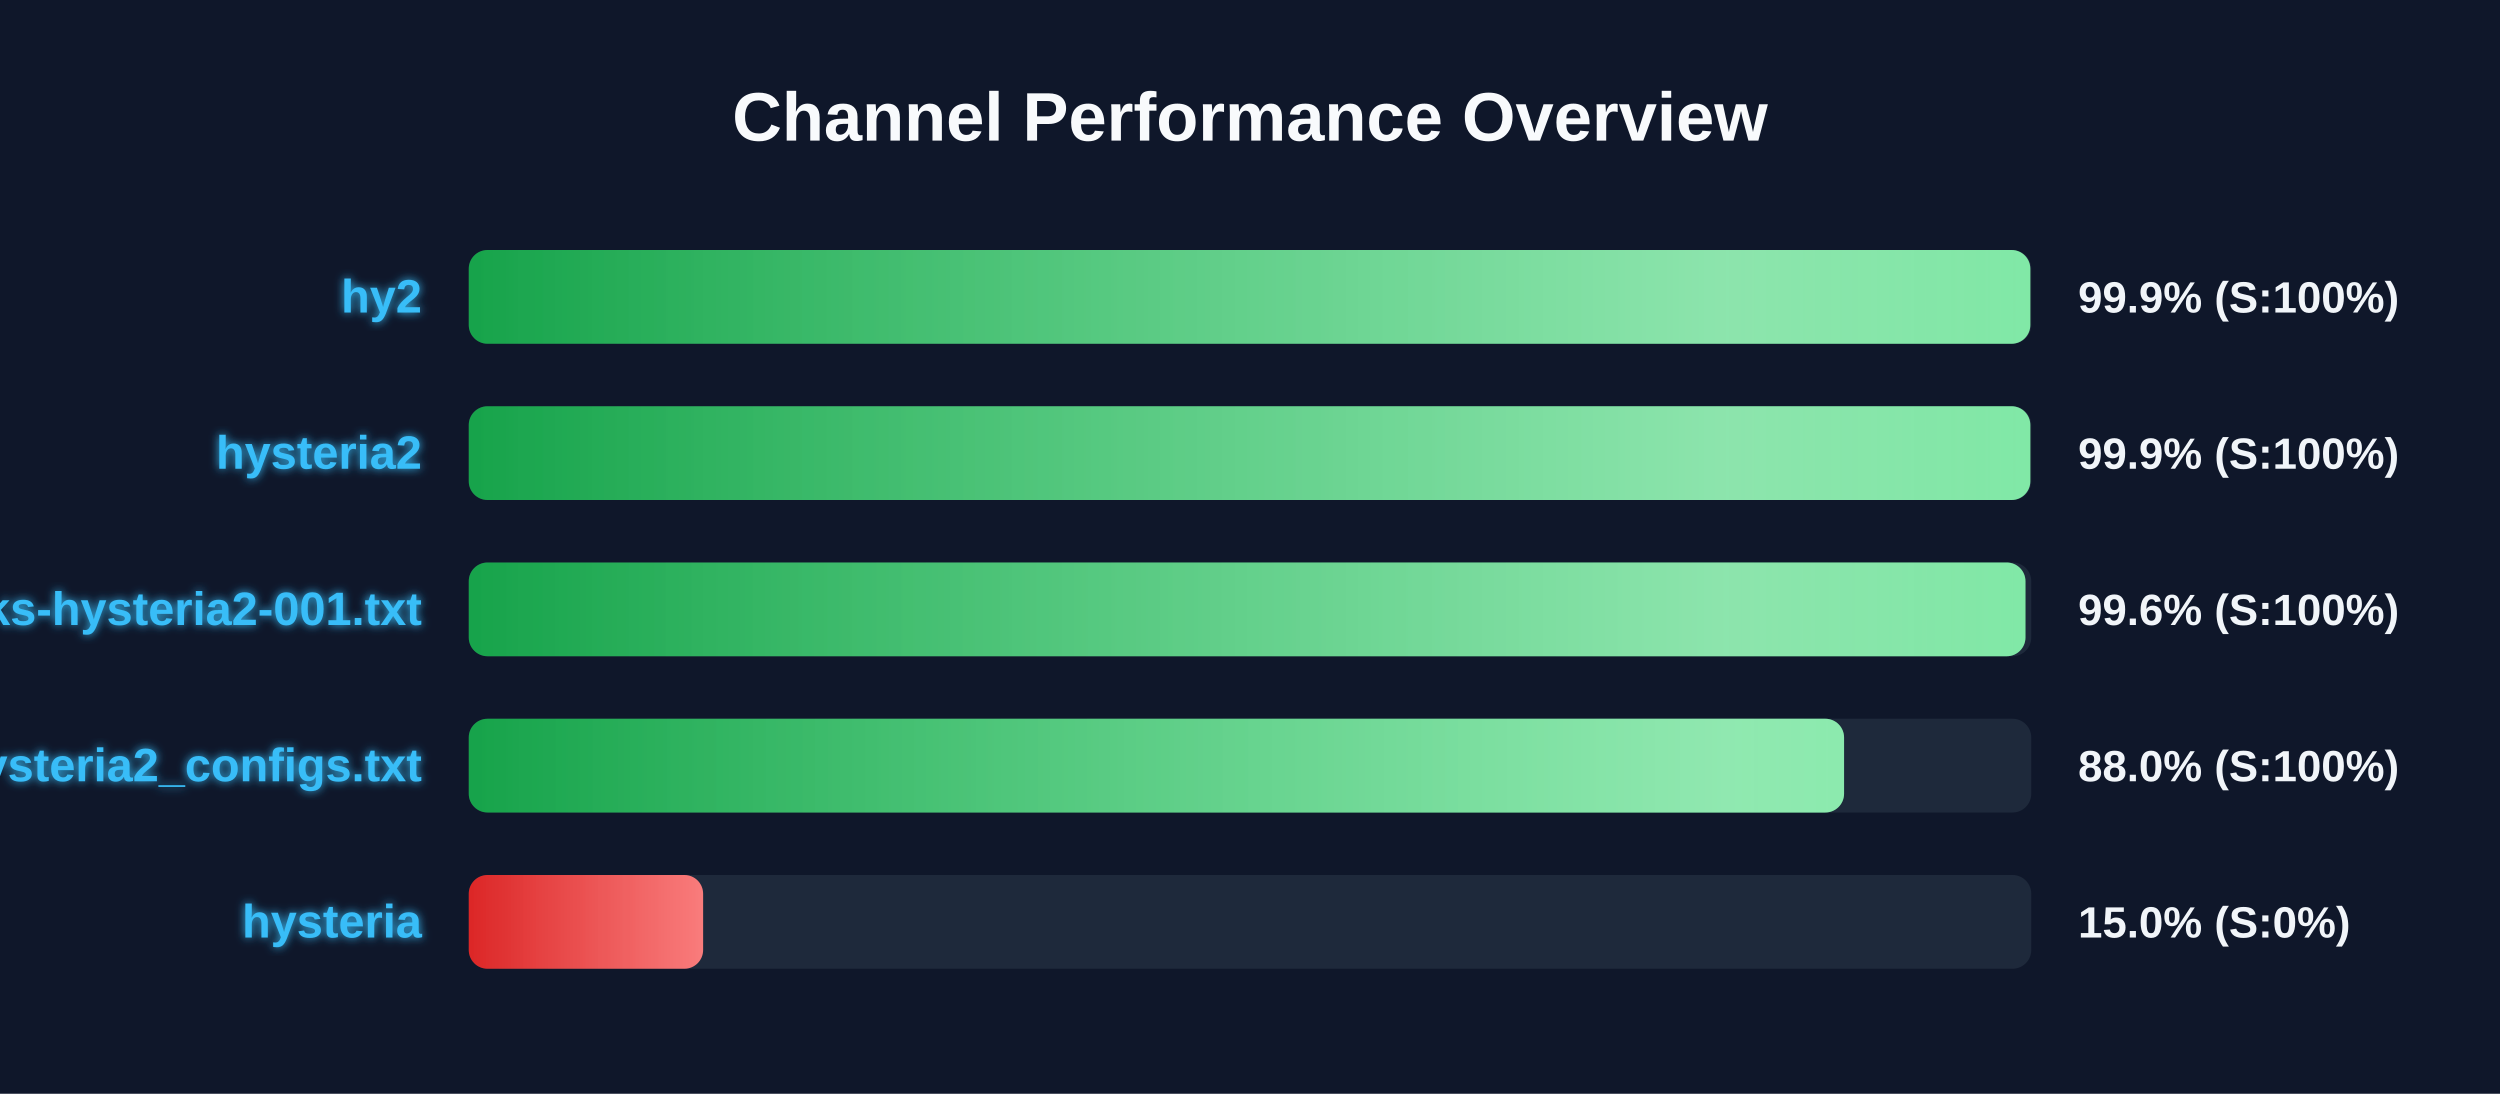
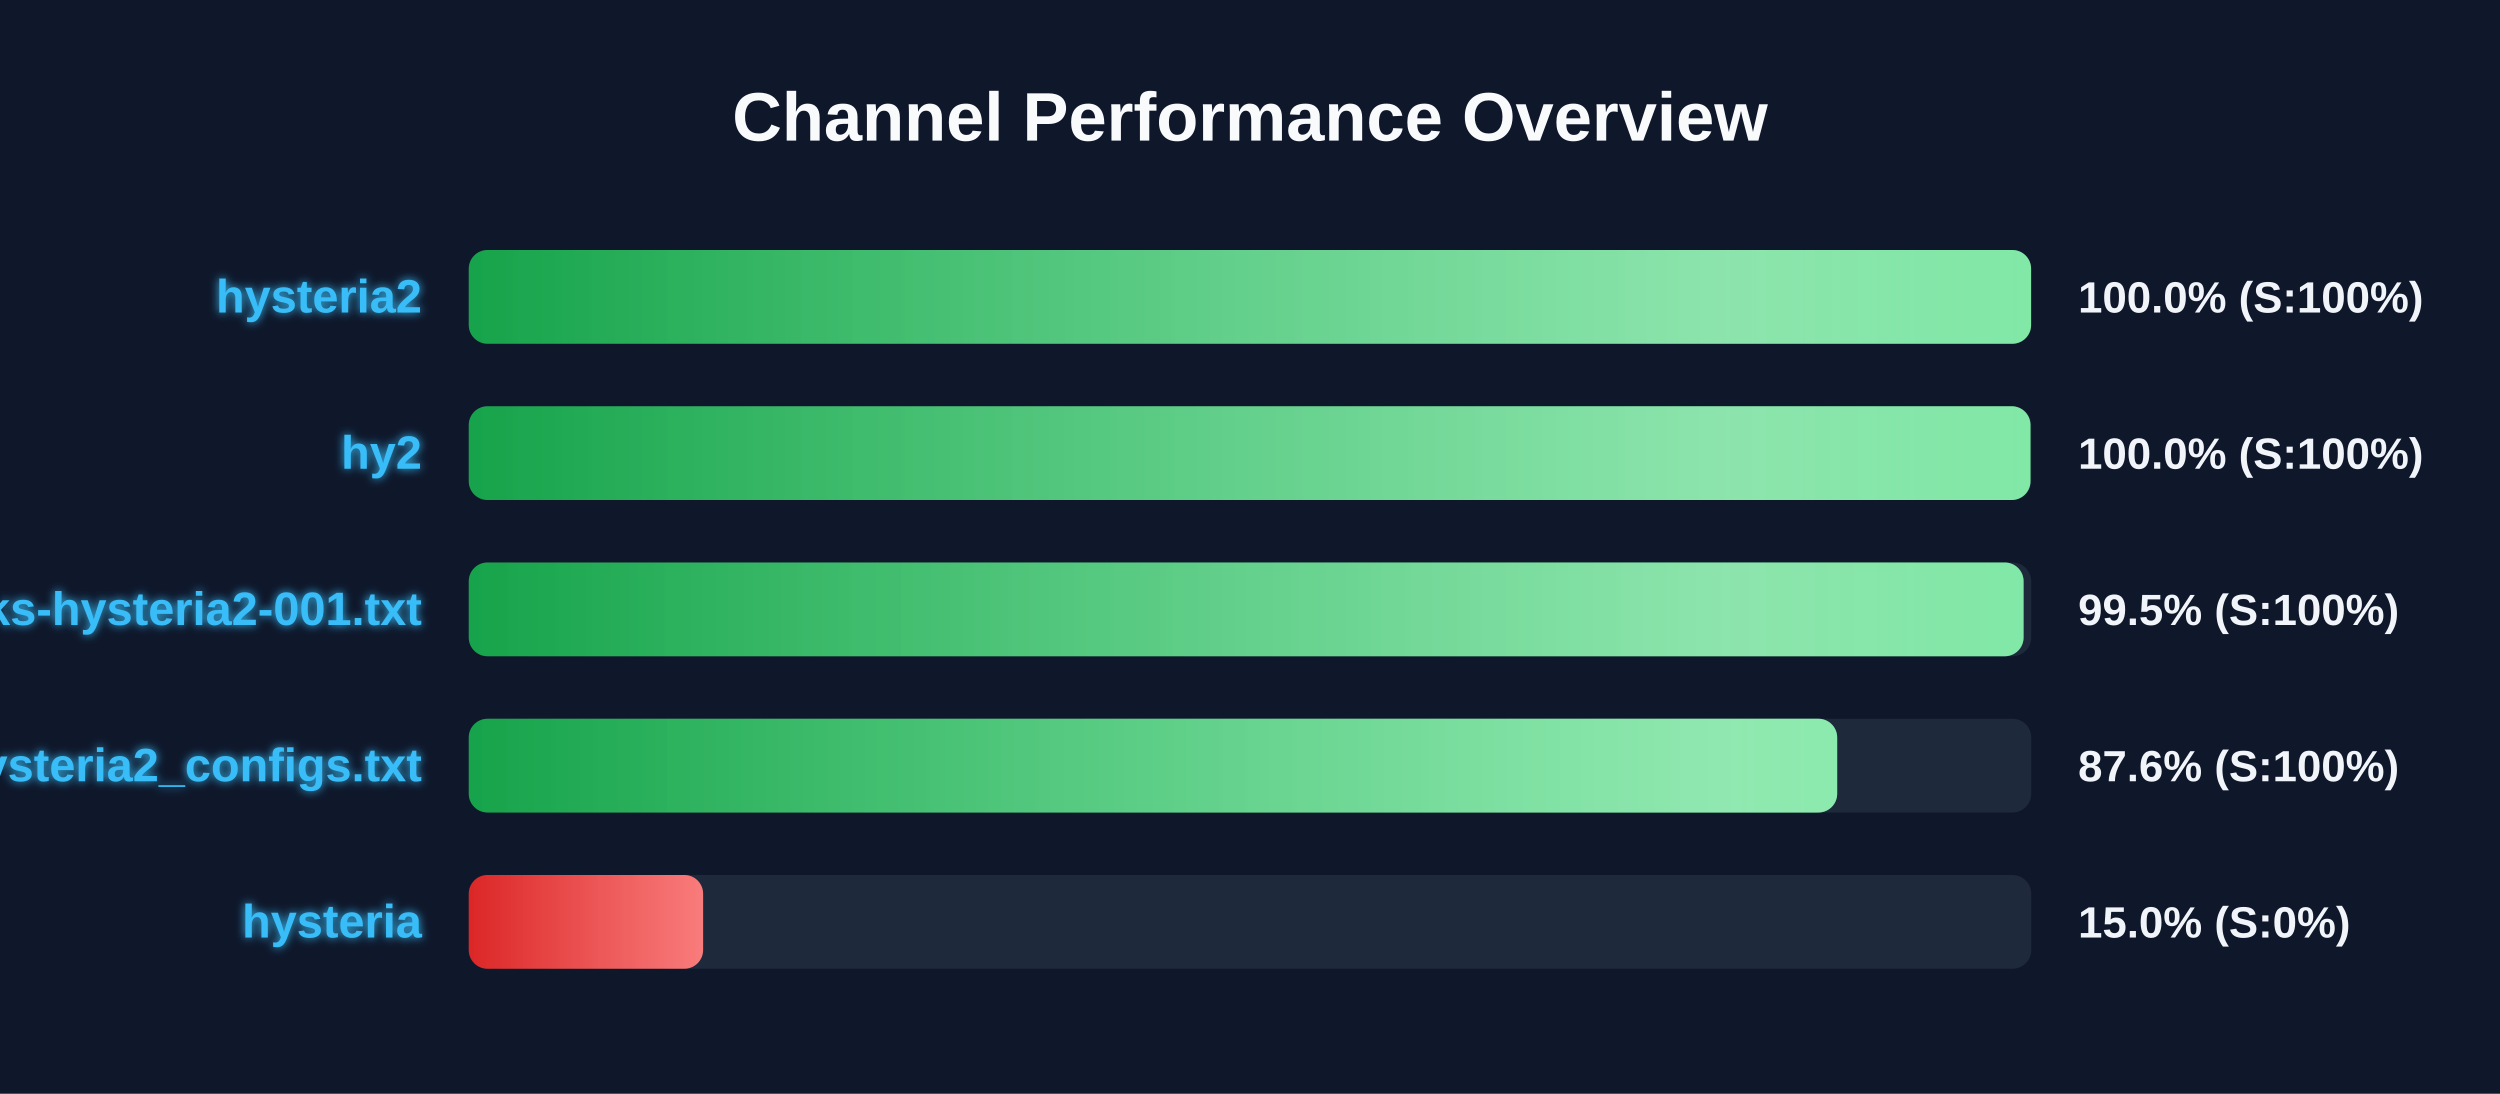
<svg xmlns="http://www.w3.org/2000/svg" width="800" height="350" version="1.1">
  <defs>
    <linearGradient id="grad-green" x1="0%" y1="0%" x2="100%" y2="0%">
      <stop offset="0%" stop-color="#16a34a" />
      <stop offset="100%" stop-color="#4ade80" />
    </linearGradient>
    <linearGradient id="grad-yellow" x1="0%" y1="0%" x2="100%" y2="0%">
      <stop offset="0%" stop-color="#ca8a04" />
      <stop offset="100%" stop-color="#fde047" />
    </linearGradient>
    <linearGradient id="grad-red" x1="0%" y1="0%" x2="100%" y2="0%">
      <stop offset="0%" stop-color="#dc2626" />
      <stop offset="100%" stop-color="#f87171" />
    </linearGradient>
    <linearGradient id="shimmer" x1="0%" y1="0%" x2="100%" y2="0%">
      <stop offset="0%" stop-color="rgba(255,255,255,0)" />
      <stop offset="50%" stop-color="rgba(255,255,255,0.4)" />
      <stop offset="100%" stop-color="rgba(255,255,255,0)" />
    </linearGradient>
    <filter id="glow" x="-20%" y="-20%" width="140%" height="140%">
      <feGaussianBlur stdDeviation="1.5" result="blur" />
      <feComposite in="SourceGraphic" in2="blur" operator="over" />
    </filter>
  </defs>
  <style>
        .bg-rect { fill: #0f172a; }
        .title { font: bold 22px 'Segoe UI', Arial, sans-serif; fill: #f8fafc; }
        .row { font: bold 15px 'Segoe UI', Arial, sans-serif; fill: #38bdf8; filter: url(#glow); }
        .score { font: bold 14px 'Segoe UI', Arial, sans-serif; fill: #f1f5f9; }
        @keyframes shimmer-anim {
            0% { transform: translateX(-100%); }
            100% { transform: translateX(200%); }
        }
        .shimmer-rect {
            animation: shimmer-anim 2.5s infinite linear;
        }
    </style>
  <rect width="100%" height="100%" class="bg-rect" />
  <text x="400" y="45" text-anchor="middle" class="title">Channel Performance Overview</text>
  <rect x="150" y="80" width="500" height="30" fill="#1e293b" rx="6" />
  <clipPath id="clip-0">
-     <rect x="150" y="80" width="499.7" height="30" rx="6" />
+     <rect x="150" y="80" width="499.95" height="30" rx="6" />
  </clipPath>
-   <rect x="150" y="80" width="499.7" height="30" fill="url(#grad-green)" rx="6" />
+   <rect x="150" y="80" width="499.95" height="30" fill="url(#grad-green)" rx="6" />
  <g clip-path="url(#clip-0)">
    <rect x="150" y="80" width="100%" height="30" fill="url(#shimmer)" class="shimmer-rect" />
  </g>
-   <text x="135" y="100" text-anchor="end" class="row">hy2</text>
-   <text x="665" y="100" text-anchor="start" class="score">99.9% (S:100%)</text>
+   <text x="135" y="100" text-anchor="end" class="row">hysteria2</text>
+   <text x="665" y="100" text-anchor="start" class="score">100.0% (S:100%)</text>
  <rect x="150" y="130" width="500" height="30" fill="#1e293b" rx="6" />
  <clipPath id="clip-1">
-     <rect x="150" y="130" width="499.7" height="30" rx="6" />
+     <rect x="150" y="130" width="499.75" height="30" rx="6" />
  </clipPath>
-   <rect x="150" y="130" width="499.7" height="30" fill="url(#grad-green)" rx="6" />
+   <rect x="150" y="130" width="499.75" height="30" fill="url(#grad-green)" rx="6" />
  <g clip-path="url(#clip-1)">
    <rect x="150" y="130" width="100%" height="30" fill="url(#shimmer)" class="shimmer-rect" />
  </g>
-   <text x="135" y="150" text-anchor="end" class="row">hysteria2</text>
-   <text x="665" y="150" text-anchor="start" class="score">99.9% (S:100%)</text>
+   <text x="135" y="150" text-anchor="end" class="row">hy2</text>
+   <text x="665" y="150" text-anchor="start" class="score">100.0% (S:100%)</text>
  <rect x="150" y="180" width="500" height="30" fill="#1e293b" rx="6" />
  <clipPath id="clip-2">
-     <rect x="150" y="180" width="498.15" height="30" rx="6" />
+     <rect x="150" y="180" width="497.55" height="30" rx="6" />
  </clipPath>
-   <rect x="150" y="180" width="498.15" height="30" fill="url(#grad-green)" rx="6" />
+   <rect x="150" y="180" width="497.55" height="30" fill="url(#grad-green)" rx="6" />
  <g clip-path="url(#clip-2)">
    <rect x="150" y="180" width="100%" height="30" fill="url(#shimmer)" class="shimmer-rect" />
  </g>
  <text x="135" y="200" text-anchor="end" class="row">EbraSha-Protocol-Chunks-hysteria2-001.txt</text>
-   <text x="665" y="200" text-anchor="start" class="score">99.6% (S:100%)</text>
+   <text x="665" y="200" text-anchor="start" class="score">99.5% (S:100%)</text>
  <rect x="150" y="230" width="500" height="30" fill="#1e293b" rx="6" />
  <clipPath id="clip-3">
-     <rect x="150" y="230" width="440.1" height="30" rx="6" />
+     <rect x="150" y="230" width="437.9" height="30" rx="6" />
  </clipPath>
-   <rect x="150" y="230" width="440.1" height="30" fill="url(#grad-green)" rx="6" />
+   <rect x="150" y="230" width="437.9" height="30" fill="url(#grad-green)" rx="6" />
  <g clip-path="url(#clip-3)">
    <rect x="150" y="230" width="100%" height="30" fill="url(#shimmer)" class="shimmer-rect" />
  </g>
  <text x="135" y="250" text-anchor="end" class="row">hysteria2_configs.txt</text>
-   <text x="665" y="250" text-anchor="start" class="score">88.0% (S:100%)</text>
+   <text x="665" y="250" text-anchor="start" class="score">87.6% (S:100%)</text>
  <rect x="150" y="280" width="500" height="30" fill="#1e293b" rx="6" />
  <clipPath id="clip-4">
    <rect x="150" y="280" width="75.0" height="30" rx="6" />
  </clipPath>
  <rect x="150" y="280" width="75.0" height="30" fill="url(#grad-red)" rx="6" />
  <g clip-path="url(#clip-4)">
    <rect x="150" y="280" width="100%" height="30" fill="url(#shimmer)" class="shimmer-rect" />
  </g>
  <text x="135" y="300" text-anchor="end" class="row">hysteria</text>
  <text x="665" y="300" text-anchor="start" class="score">15.0% (S:0%)</text>
</svg>
